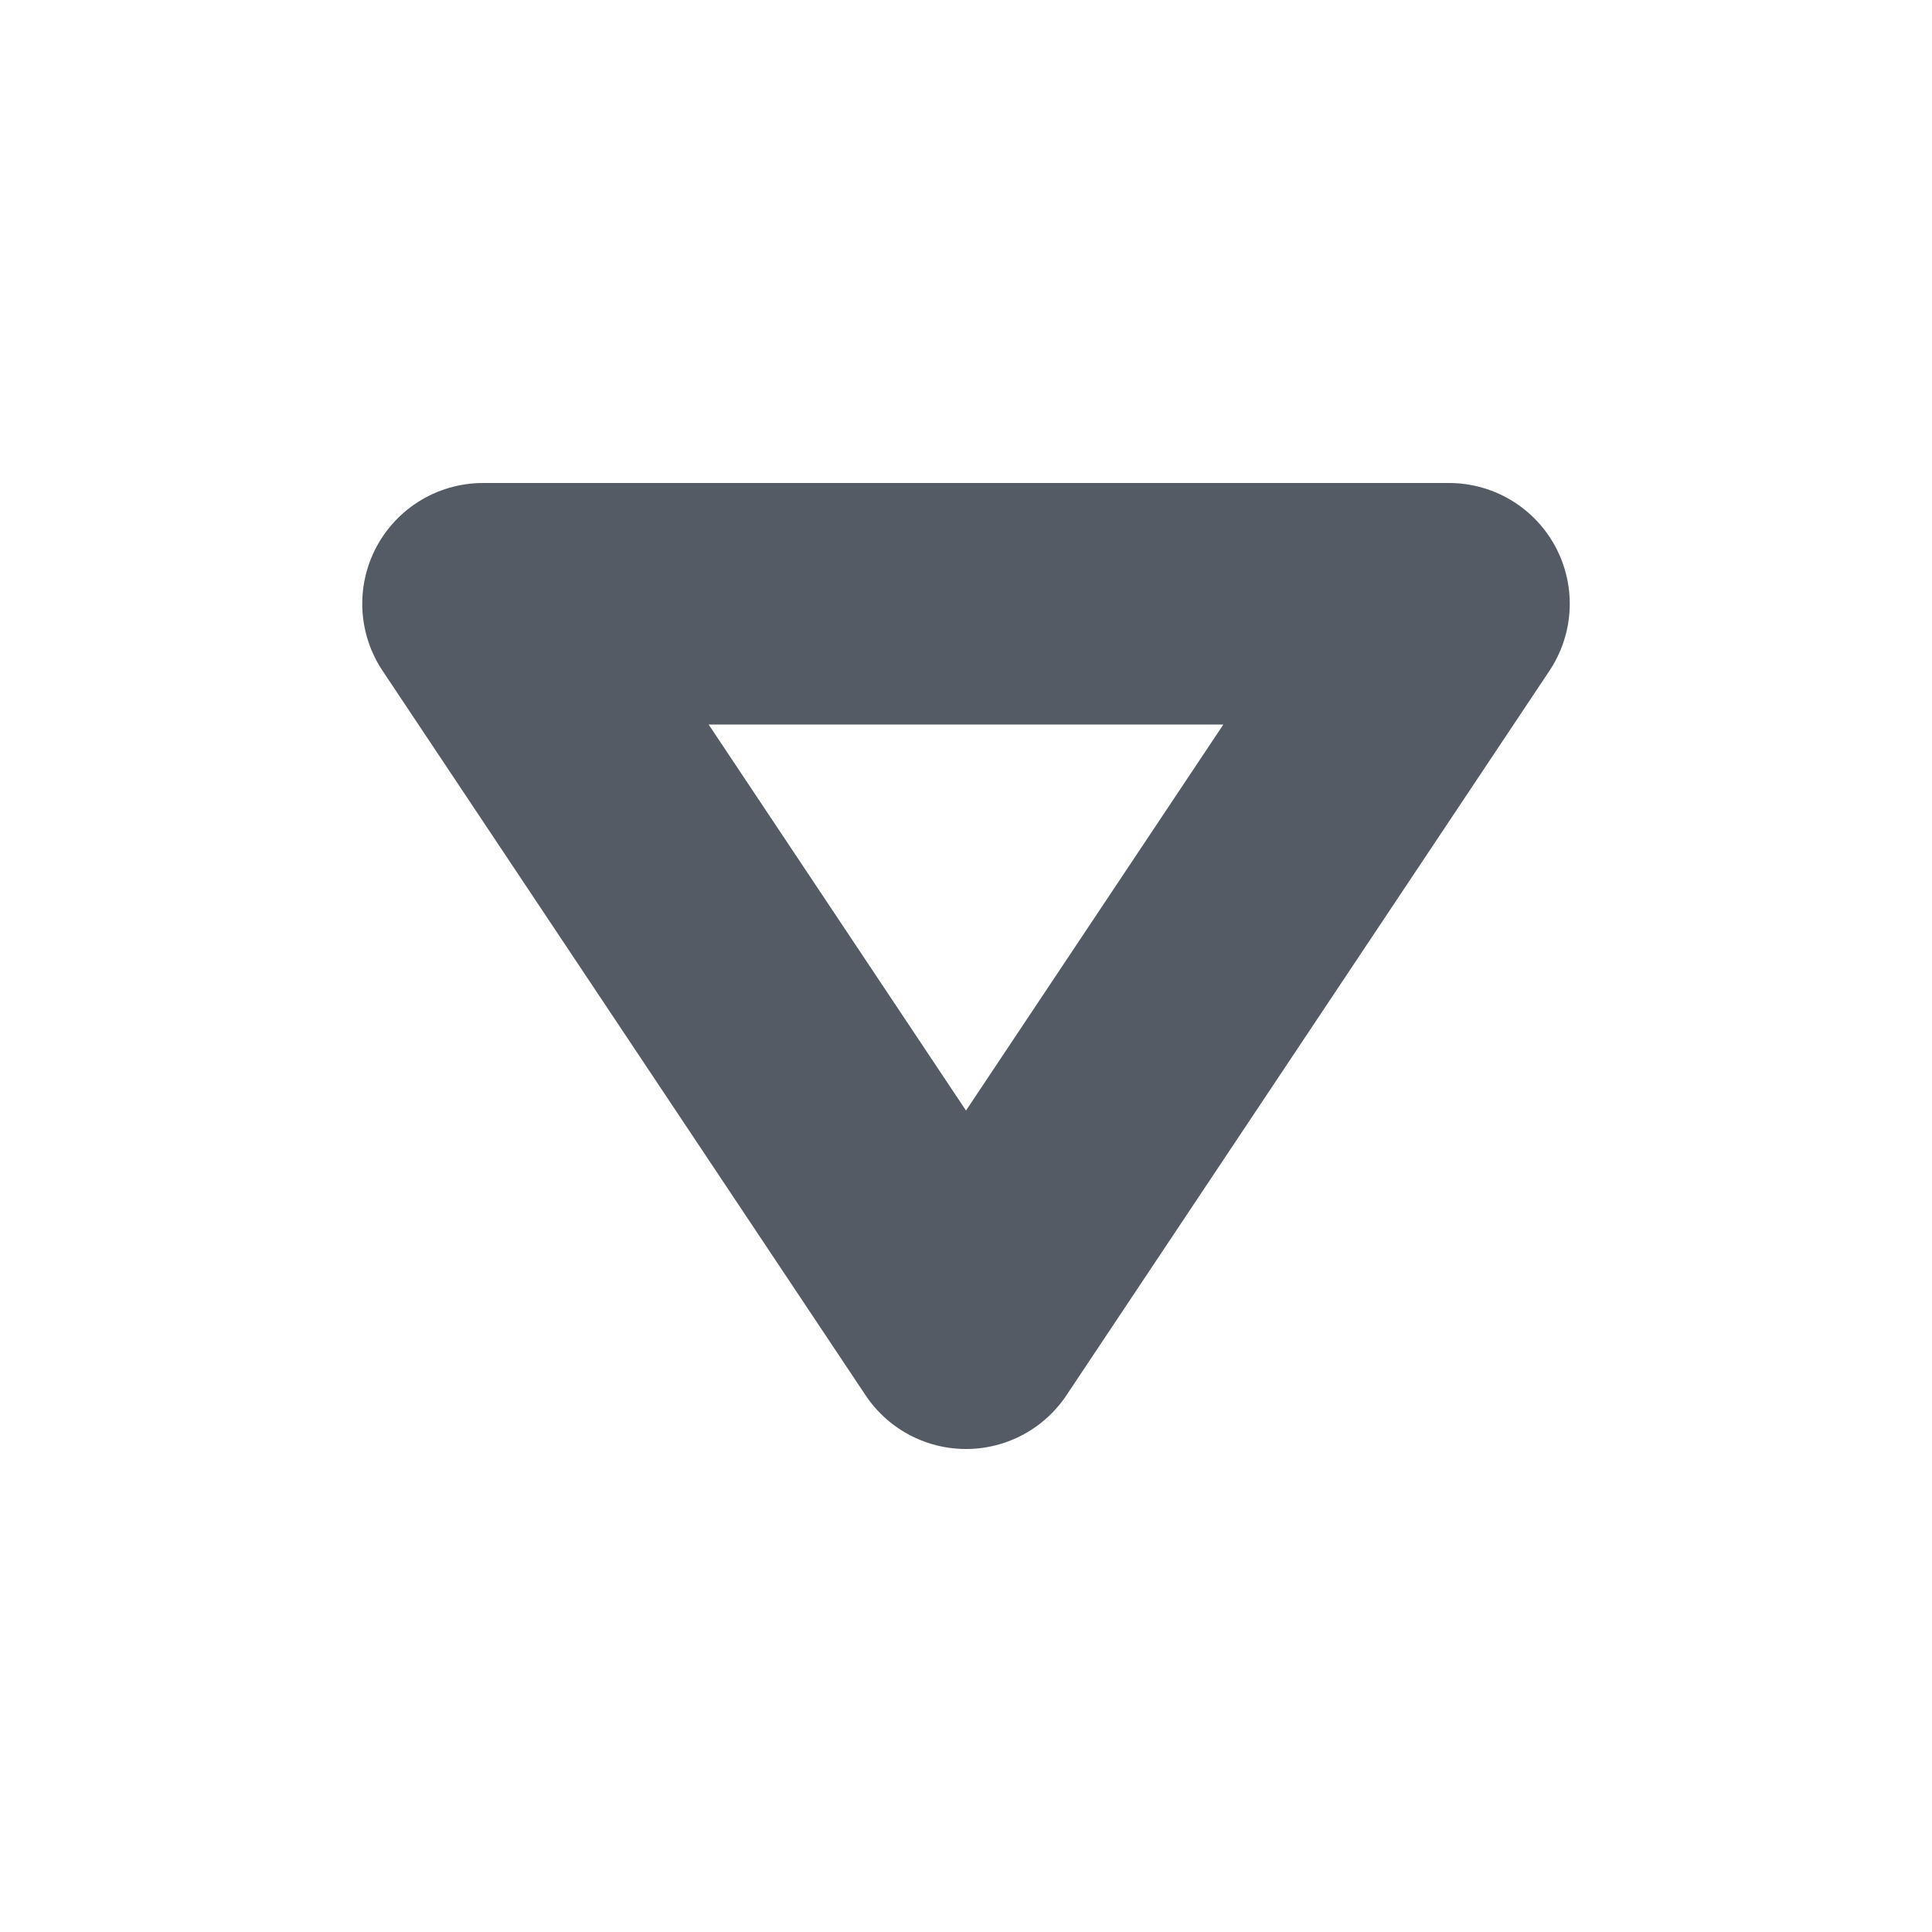
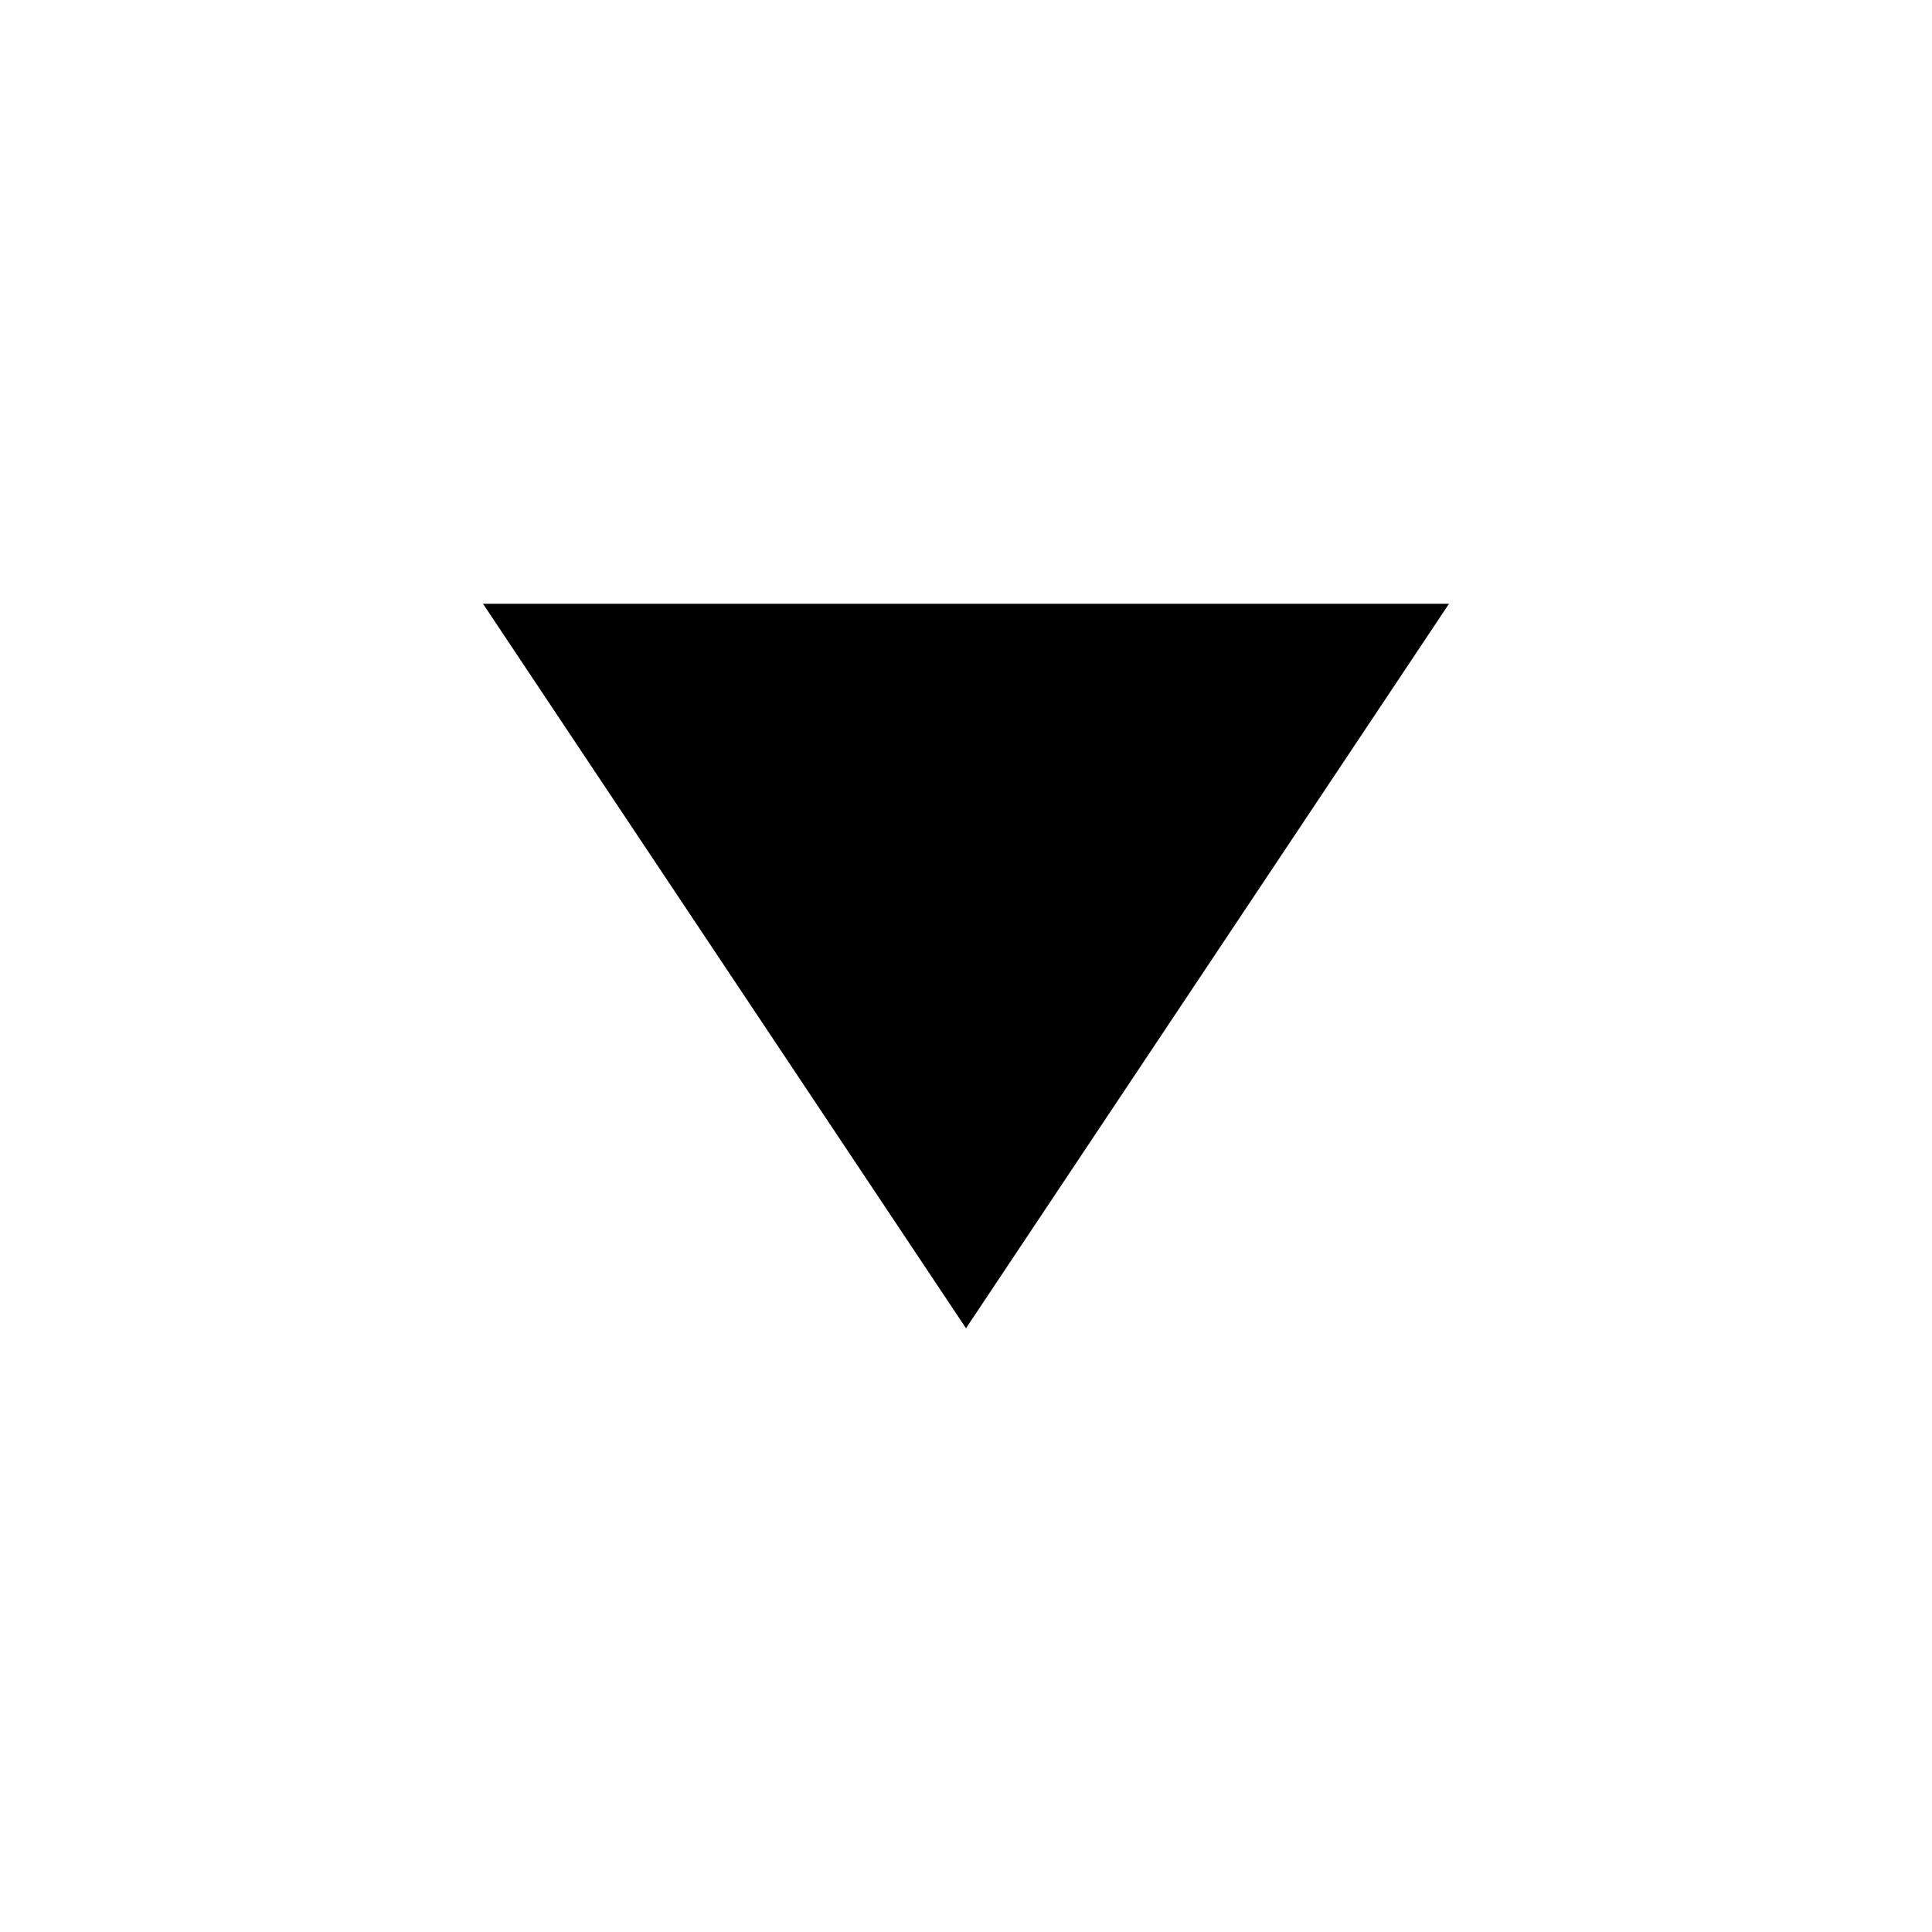
<svg xmlns="http://www.w3.org/2000/svg" viewBox="0 0 16 16">
-   <defs>
-     <style>.cls-1{fill:none;stroke:#545b64;stroke-linejoin:round;stroke-width:2px;}</style>
-   </defs>
-   <g id="icons">
-     <polygon class="cls-1" points="4 5 12 5 8 11 4 5" />
-   </g>
+   <path d="M8 11L12 5H4L8 11Z" class="stroke-linejoin-round" />
</svg>
